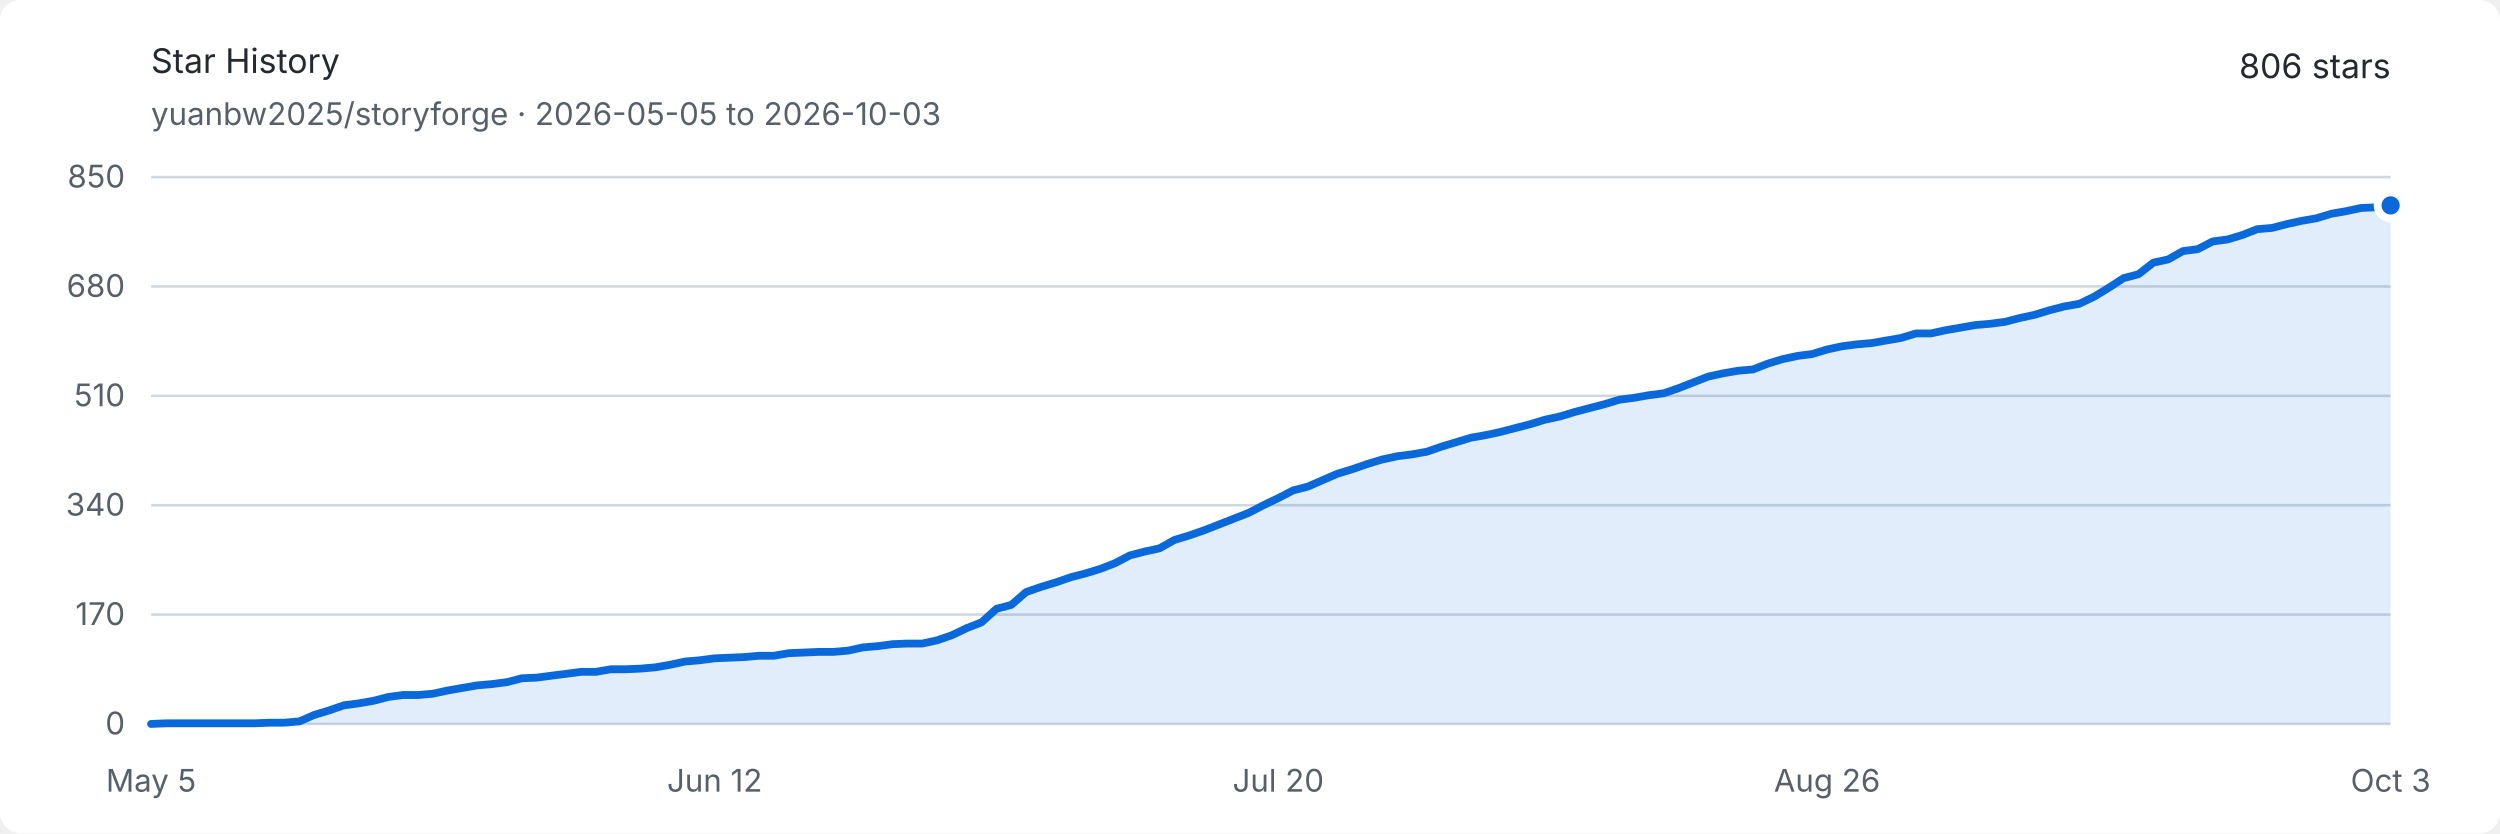
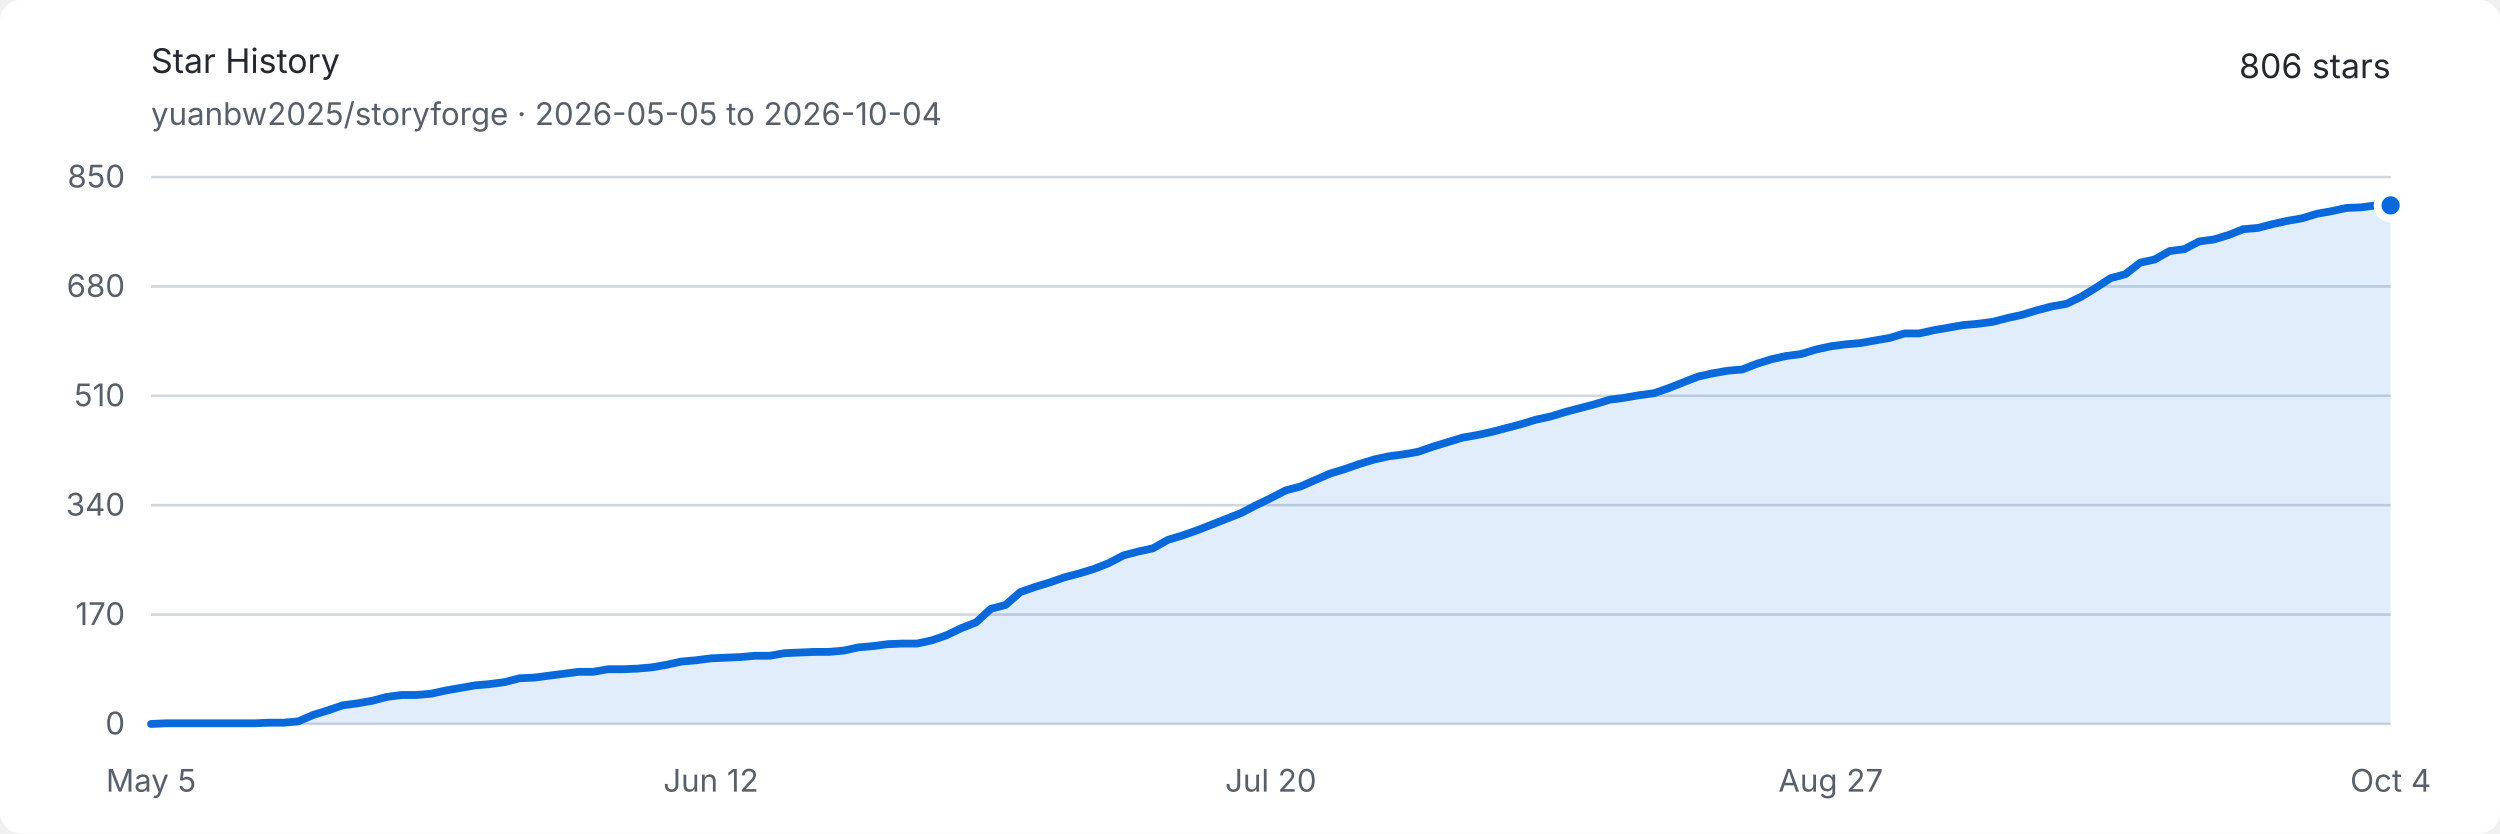
<svg xmlns="http://www.w3.org/2000/svg" width="960" height="320" viewBox="0 0 960 320" role="img" aria-labelledby="title description">
  <style>
    .background { fill: #ffffff; }
    .text { fill: #24292f; font: 13px -apple-system, BlinkMacSystemFont, "Segoe UI", sans-serif; }
    .muted { fill: #57606a; font: 12px -apple-system, BlinkMacSystemFont, "Segoe UI", sans-serif; }
    .grid { stroke: #d0d7de; stroke-width: 1; }
    .area { fill: #0969da; opacity: .12; }
    .line { fill: none; stroke: #0969da; stroke-width: 3; stroke-linejoin: round; stroke-linecap: round; }
    .endpoint { fill: #0969da; stroke: #ffffff; stroke-width: 3; }
    @media (prefers-color-scheme: dark) {
      .background { fill: #0d1117; }
      .text { fill: #e6edf3; }
      .muted { fill: #8d96a0; }
      .grid { stroke: #30363d; }
      .area { fill: #58a6ff; opacity: .16; }
      .line { stroke: #58a6ff; }
      .endpoint { fill: #58a6ff; stroke: #0d1117; }
    }
  </style>
  <rect class="background" width="960" height="320" rx="8" />
  <text class="text" x="58" y="28" font-size="18" font-weight="600">Star History</text>
-   <text class="muted" x="58" y="48">yuanbw2025/storyforge · 2026-05-05 to 2026-10-03</text>
+   <text class="muted" x="58" y="48">yuanbw2025/storyforge · 2026-05-05 to 2026-10-04</text>
  <text class="text" x="918" y="30" text-anchor="end" font-size="22" font-weight="600">806 stars</text>
  <line class="grid" x1="58" y1="278" x2="918" y2="278" />
  <text class="muted" x="48" y="282" text-anchor="end">0</text>
  <line class="grid" x1="58" y1="236" x2="918" y2="236" />
  <text class="muted" x="48" y="240" text-anchor="end">170</text>
  <line class="grid" x1="58" y1="194" x2="918" y2="194" />
  <text class="muted" x="48" y="198" text-anchor="end">340</text>
  <line class="grid" x1="58" y1="152" x2="918" y2="152" />
  <text class="muted" x="48" y="156" text-anchor="end">510</text>
  <line class="grid" x1="58" y1="110" x2="918" y2="110" />
  <text class="muted" x="48" y="114" text-anchor="end">680</text>
  <line class="grid" x1="58" y1="68" x2="918" y2="68" />
  <text class="muted" x="48" y="72" text-anchor="end">850</text>
  <text class="muted" x="58" y="304" text-anchor="middle">May 5</text>
-   <text class="muted" x="274.424" y="304" text-anchor="middle">Jun 12</text>
-   <text class="muted" x="490.848" y="304" text-anchor="middle">Jul 20</text>
-   <text class="muted" x="701.576" y="304" text-anchor="middle">Aug 26</text>
-   <text class="muted" x="918" y="304" text-anchor="middle">Oct 3</text>
-   <path class="area" d="M 58.00 278.00 L 63.70 277.75 L 69.39 277.75 L 75.09 277.75 L 80.78 277.75 L 86.48 277.75 L 92.17 277.75 L 97.87 277.75 L 103.56 277.51 L 109.26 277.51 L 114.95 277.01 L 120.65 274.54 L 126.34 272.81 L 132.04 270.84 L 137.74 270.09 L 143.43 269.11 L 149.13 267.62 L 154.82 266.88 L 160.52 266.88 L 166.21 266.39 L 171.91 265.15 L 177.60 264.16 L 183.30 263.18 L 188.99 262.68 L 194.69 261.94 L 200.38 260.46 L 206.08 260.21 L 211.77 259.47 L 217.47 258.73 L 223.17 257.99 L 228.86 257.99 L 234.56 257.00 L 240.25 257.00 L 245.95 256.75 L 251.64 256.26 L 257.34 255.27 L 263.03 254.04 L 268.73 253.54 L 274.42 252.80 L 280.12 252.55 L 285.81 252.31 L 291.51 251.81 L 297.21 251.81 L 302.90 250.82 L 308.60 250.58 L 314.29 250.33 L 319.99 250.33 L 325.68 249.84 L 331.38 248.60 L 337.07 248.11 L 342.77 247.36 L 348.46 247.12 L 354.16 247.12 L 359.85 245.88 L 365.55 243.91 L 371.25 241.19 L 376.94 238.96 L 382.64 233.78 L 388.33 232.29 L 394.03 227.35 L 399.72 225.38 L 405.42 223.65 L 411.11 221.67 L 416.81 220.19 L 422.50 218.46 L 428.20 216.24 L 433.89 213.27 L 439.59 211.79 L 445.28 210.55 L 450.98 207.34 L 456.68 205.61 L 462.37 203.64 L 468.07 201.41 L 473.76 199.19 L 479.46 196.96 L 485.15 194.00 L 490.85 191.28 L 496.54 188.32 L 502.24 186.84 L 507.93 184.36 L 513.63 181.89 L 519.32 180.16 L 525.02 178.19 L 530.72 176.46 L 536.41 175.22 L 542.11 174.48 L 547.80 173.49 L 553.50 171.52 L 559.19 169.79 L 564.89 168.06 L 570.58 167.07 L 576.28 165.84 L 581.97 164.35 L 587.67 162.87 L 593.36 161.14 L 599.06 159.91 L 604.75 158.18 L 610.45 156.69 L 616.15 155.21 L 621.84 153.48 L 627.54 152.74 L 633.23 151.75 L 638.93 151.01 L 644.62 149.04 L 650.32 146.81 L 656.01 144.59 L 661.71 143.35 L 667.40 142.36 L 673.10 141.87 L 678.79 139.65 L 684.49 137.92 L 690.19 136.68 L 695.88 135.94 L 701.58 134.21 L 707.27 132.98 L 712.97 132.24 L 718.66 131.74 L 724.36 130.75 L 730.05 129.76 L 735.75 128.04 L 741.44 128.04 L 747.14 126.80 L 752.83 125.81 L 758.53 124.82 L 764.23 124.33 L 769.92 123.59 L 775.62 122.11 L 781.31 120.87 L 787.01 119.14 L 792.70 117.66 L 798.40 116.67 L 804.09 113.95 L 809.79 110.49 L 815.48 106.79 L 821.18 105.31 L 826.87 100.86 L 832.57 99.62 L 838.26 96.41 L 843.96 95.67 L 849.66 92.71 L 855.35 91.96 L 861.05 90.24 L 866.74 88.01 L 872.44 87.52 L 878.13 86.04 L 883.83 84.80 L 889.52 83.81 L 895.22 82.08 L 900.91 81.09 L 906.61 79.86 L 912.30 79.61 L 918.00 78.87 L 918.00 278 L 58 278 Z" />
-   <path class="line" d="M 58.00 278.00 L 63.70 277.75 L 69.39 277.75 L 75.09 277.75 L 80.78 277.75 L 86.48 277.75 L 92.17 277.75 L 97.87 277.75 L 103.56 277.51 L 109.26 277.51 L 114.95 277.01 L 120.65 274.54 L 126.34 272.81 L 132.04 270.84 L 137.74 270.09 L 143.43 269.11 L 149.13 267.62 L 154.82 266.88 L 160.52 266.88 L 166.21 266.39 L 171.91 265.15 L 177.60 264.16 L 183.30 263.18 L 188.99 262.68 L 194.69 261.94 L 200.38 260.46 L 206.08 260.21 L 211.77 259.47 L 217.47 258.73 L 223.17 257.99 L 228.86 257.99 L 234.56 257.00 L 240.25 257.00 L 245.95 256.75 L 251.64 256.26 L 257.34 255.27 L 263.03 254.04 L 268.73 253.54 L 274.42 252.80 L 280.12 252.55 L 285.81 252.31 L 291.51 251.81 L 297.21 251.81 L 302.90 250.82 L 308.60 250.58 L 314.29 250.33 L 319.99 250.33 L 325.68 249.84 L 331.38 248.60 L 337.07 248.11 L 342.77 247.36 L 348.46 247.12 L 354.16 247.12 L 359.85 245.88 L 365.55 243.91 L 371.25 241.19 L 376.94 238.96 L 382.64 233.78 L 388.33 232.29 L 394.03 227.35 L 399.72 225.38 L 405.42 223.65 L 411.11 221.67 L 416.81 220.19 L 422.50 218.46 L 428.20 216.24 L 433.89 213.27 L 439.59 211.79 L 445.28 210.55 L 450.98 207.34 L 456.68 205.61 L 462.37 203.64 L 468.07 201.41 L 473.76 199.19 L 479.46 196.96 L 485.15 194.00 L 490.85 191.28 L 496.54 188.32 L 502.24 186.84 L 507.93 184.36 L 513.63 181.89 L 519.32 180.16 L 525.02 178.19 L 530.72 176.46 L 536.41 175.22 L 542.11 174.48 L 547.80 173.49 L 553.50 171.52 L 559.19 169.79 L 564.89 168.06 L 570.58 167.07 L 576.28 165.84 L 581.97 164.35 L 587.67 162.87 L 593.36 161.14 L 599.06 159.91 L 604.75 158.18 L 610.45 156.69 L 616.15 155.21 L 621.84 153.48 L 627.54 152.74 L 633.23 151.75 L 638.93 151.01 L 644.62 149.04 L 650.32 146.81 L 656.01 144.59 L 661.71 143.35 L 667.40 142.36 L 673.10 141.87 L 678.79 139.65 L 684.49 137.92 L 690.19 136.68 L 695.88 135.94 L 701.58 134.21 L 707.27 132.98 L 712.97 132.24 L 718.66 131.74 L 724.36 130.75 L 730.05 129.76 L 735.75 128.04 L 741.44 128.04 L 747.14 126.80 L 752.83 125.81 L 758.53 124.82 L 764.23 124.33 L 769.92 123.59 L 775.62 122.11 L 781.31 120.87 L 787.01 119.14 L 792.70 117.66 L 798.40 116.67 L 804.09 113.95 L 809.79 110.49 L 815.48 106.79 L 821.18 105.31 L 826.87 100.86 L 832.57 99.62 L 838.26 96.41 L 843.96 95.67 L 849.66 92.71 L 855.35 91.96 L 861.05 90.24 L 866.74 88.01 L 872.44 87.52 L 878.13 86.04 L 883.83 84.80 L 889.52 83.81 L 895.22 82.08 L 900.91 81.09 L 906.61 79.86 L 912.30 79.61 L 918.00 78.87" />
+   <text class="muted" x="273" y="304" text-anchor="middle">Jun 12</text>
+   <text class="muted" x="488" y="304" text-anchor="middle">Jul 20</text>
+   <text class="muted" x="703" y="304" text-anchor="middle">Aug 27</text>
+   <text class="muted" x="918" y="304" text-anchor="middle">Oct 4</text>
+   <path class="area" d="M 58.00 278.00 L 63.66 277.75 L 69.32 277.75 L 74.97 277.75 L 80.63 277.75 L 86.29 277.75 L 91.95 277.75 L 97.61 277.75 L 103.26 277.51 L 108.92 277.51 L 114.58 277.01 L 120.24 274.54 L 125.89 272.81 L 131.55 270.84 L 137.21 270.09 L 142.87 269.11 L 148.53 267.62 L 154.18 266.88 L 159.84 266.88 L 165.50 266.39 L 171.16 265.15 L 176.82 264.16 L 182.47 263.18 L 188.13 262.68 L 193.79 261.94 L 199.45 260.46 L 205.11 260.21 L 210.76 259.47 L 216.42 258.73 L 222.08 257.99 L 227.74 257.99 L 233.39 257.00 L 239.05 257.00 L 244.71 256.75 L 250.37 256.26 L 256.03 255.27 L 261.68 254.04 L 267.34 253.54 L 273.00 252.80 L 278.66 252.55 L 284.32 252.31 L 289.97 251.81 L 295.63 251.81 L 301.29 250.82 L 306.95 250.58 L 312.61 250.33 L 318.26 250.33 L 323.92 249.84 L 329.58 248.60 L 335.24 248.11 L 340.89 247.36 L 346.55 247.12 L 352.21 247.12 L 357.87 245.88 L 363.53 243.91 L 369.18 241.19 L 374.84 238.96 L 380.50 233.78 L 386.16 232.29 L 391.82 227.35 L 397.47 225.38 L 403.13 223.65 L 408.79 221.67 L 414.45 220.19 L 420.11 218.46 L 425.76 216.24 L 431.42 213.27 L 437.08 211.79 L 442.74 210.55 L 448.39 207.34 L 454.05 205.61 L 459.71 203.64 L 465.37 201.41 L 471.03 199.19 L 476.68 196.96 L 482.34 194.00 L 488.00 191.28 L 493.66 188.32 L 499.32 186.84 L 504.97 184.36 L 510.63 181.89 L 516.29 180.16 L 521.95 178.19 L 527.61 176.46 L 533.26 175.22 L 538.92 174.48 L 544.58 173.49 L 550.24 171.52 L 555.89 169.79 L 561.55 168.06 L 567.21 167.07 L 572.87 165.84 L 578.53 164.35 L 584.18 162.87 L 589.84 161.14 L 595.50 159.91 L 601.16 158.18 L 606.82 156.69 L 612.47 155.21 L 618.13 153.48 L 623.79 152.74 L 629.45 151.75 L 635.11 151.01 L 640.76 149.04 L 646.42 146.81 L 652.08 144.59 L 657.74 143.35 L 663.39 142.36 L 669.05 141.87 L 674.71 139.65 L 680.37 137.92 L 686.03 136.68 L 691.68 135.94 L 697.34 134.21 L 703.00 132.98 L 708.66 132.24 L 714.32 131.74 L 719.97 130.75 L 725.63 129.76 L 731.29 128.04 L 736.95 128.04 L 742.61 126.80 L 748.26 125.81 L 753.92 124.82 L 759.58 124.33 L 765.24 123.59 L 770.89 122.11 L 776.55 120.87 L 782.21 119.14 L 787.87 117.66 L 793.53 116.67 L 799.18 113.95 L 804.84 110.49 L 810.50 106.79 L 816.16 105.31 L 821.82 100.86 L 827.47 99.62 L 833.13 96.41 L 838.79 95.67 L 844.45 92.71 L 850.11 91.96 L 855.76 90.24 L 861.42 88.01 L 867.08 87.52 L 872.74 86.04 L 878.39 84.80 L 884.05 83.81 L 889.71 82.08 L 895.37 81.09 L 901.03 79.86 L 906.68 79.61 L 912.34 78.87 L 918.00 78.87 L 918.00 278 L 58 278 Z" />
+   <path class="line" d="M 58.00 278.00 L 63.66 277.75 L 69.32 277.75 L 74.97 277.75 L 80.63 277.75 L 86.29 277.75 L 91.95 277.75 L 97.61 277.75 L 103.26 277.51 L 108.92 277.51 L 114.58 277.01 L 120.24 274.54 L 125.89 272.81 L 131.55 270.84 L 137.21 270.09 L 142.87 269.11 L 148.53 267.62 L 154.18 266.88 L 159.84 266.88 L 165.50 266.39 L 171.16 265.15 L 176.82 264.16 L 182.47 263.18 L 188.13 262.68 L 193.79 261.94 L 199.45 260.46 L 205.11 260.21 L 210.76 259.47 L 216.42 258.73 L 222.08 257.99 L 227.74 257.99 L 233.39 257.00 L 239.05 257.00 L 244.71 256.75 L 250.37 256.26 L 256.03 255.27 L 261.68 254.04 L 267.34 253.54 L 273.00 252.80 L 278.66 252.55 L 284.32 252.31 L 289.97 251.81 L 295.63 251.81 L 301.29 250.82 L 306.95 250.58 L 312.61 250.33 L 318.26 250.33 L 323.92 249.84 L 329.58 248.60 L 335.24 248.11 L 340.89 247.36 L 346.55 247.12 L 352.21 247.12 L 357.87 245.88 L 363.53 243.91 L 369.18 241.19 L 374.84 238.96 L 380.50 233.78 L 386.16 232.29 L 391.82 227.35 L 397.47 225.38 L 403.13 223.65 L 408.79 221.67 L 414.45 220.19 L 420.11 218.46 L 425.76 216.24 L 431.42 213.27 L 437.08 211.79 L 442.74 210.55 L 448.39 207.34 L 454.05 205.61 L 459.71 203.64 L 465.37 201.41 L 471.03 199.19 L 476.68 196.96 L 482.34 194.00 L 488.00 191.28 L 493.66 188.32 L 499.32 186.84 L 504.97 184.36 L 510.63 181.89 L 516.29 180.16 L 521.95 178.19 L 527.61 176.46 L 533.26 175.22 L 538.92 174.48 L 544.58 173.49 L 550.24 171.52 L 555.89 169.79 L 561.55 168.06 L 567.21 167.07 L 572.87 165.84 L 578.53 164.35 L 584.18 162.87 L 589.84 161.14 L 595.50 159.91 L 601.16 158.18 L 606.82 156.69 L 612.47 155.21 L 618.13 153.48 L 623.79 152.74 L 629.45 151.75 L 635.11 151.01 L 640.76 149.04 L 646.42 146.81 L 652.08 144.59 L 657.74 143.35 L 663.39 142.36 L 669.05 141.87 L 674.71 139.65 L 680.37 137.92 L 686.03 136.68 L 691.68 135.94 L 697.34 134.21 L 703.00 132.98 L 708.66 132.24 L 714.32 131.74 L 719.97 130.75 L 725.63 129.76 L 731.29 128.04 L 736.95 128.04 L 742.61 126.80 L 748.26 125.81 L 753.92 124.82 L 759.58 124.33 L 765.24 123.59 L 770.89 122.11 L 776.55 120.87 L 782.21 119.14 L 787.87 117.66 L 793.53 116.67 L 799.18 113.95 L 804.84 110.49 L 810.50 106.79 L 816.16 105.31 L 821.82 100.86 L 827.47 99.62 L 833.13 96.41 L 838.79 95.67 L 844.45 92.71 L 850.11 91.96 L 855.76 90.24 L 861.42 88.01 L 867.08 87.52 L 872.74 86.04 L 878.39 84.80 L 884.05 83.81 L 889.71 82.08 L 895.37 81.09 L 901.03 79.86 L 906.68 79.61 L 912.34 78.87 L 918.00 78.87" />
  <circle class="endpoint" cx="918" cy="78.871" r="5" />
</svg>
